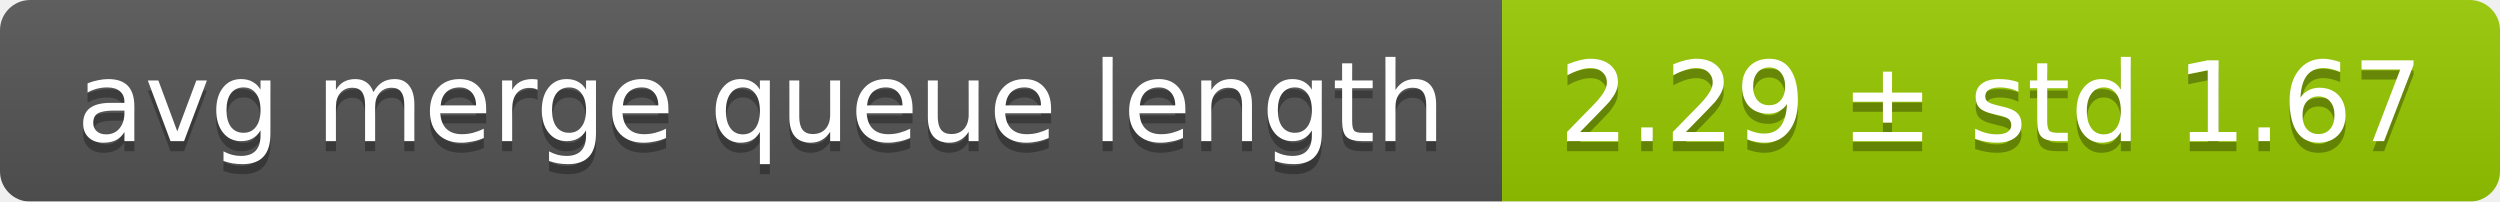
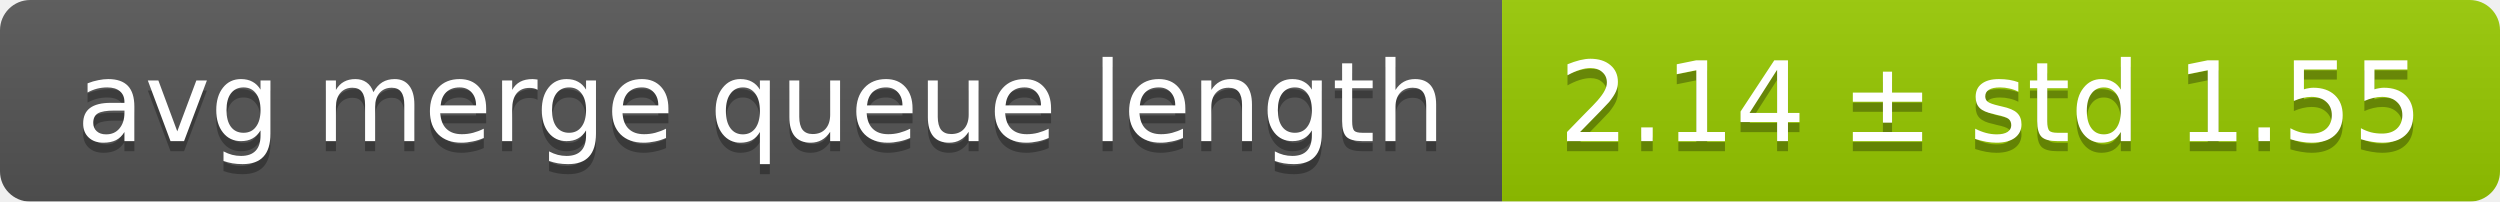
<svg xmlns="http://www.w3.org/2000/svg" width="248" height="20">
  <linearGradient id="smooth" x2="0" y2="100%">
    <stop offset="0" stop-color="#bbb" stop-opacity=".1" />
    <stop offset="1" stop-opacity=".1" />
  </linearGradient>
  <mask id="round">
    <rect width="248" height="20" rx="3" fill="#fff" />
  </mask>
  <g mask="url(#round)">
    <rect width="149" height="20" fill="#555" />
    <rect x="149" width="99" height="20" fill="#97ca00" />
    <rect width="248" height="20" fill="url(#smooth)" />
  </g>
  <g fill="#fff" text-anchor="middle" font-family="DejaVu Sans,Verdana,Geneva,sans-serif" font-size="11">
    <text x="75.5" y="15" fill="#010101" fill-opacity=".3">avg merge queue length</text>
    <text x="75.5" y="14">avg merge queue length</text>
-     <text x="197.5" y="15" fill="#010101" fill-opacity=".3">2.29 ± std 1.67</text>
-     <text x="197.5" y="14">2.29 ± std 1.67</text>
+     <text x="197.5" y="15" fill="#010101" fill-opacity=".3">2.14 ± std 1.55</text>
+     <text x="197.5" y="14">2.14 ± std 1.55</text>
  </g>
</svg>
